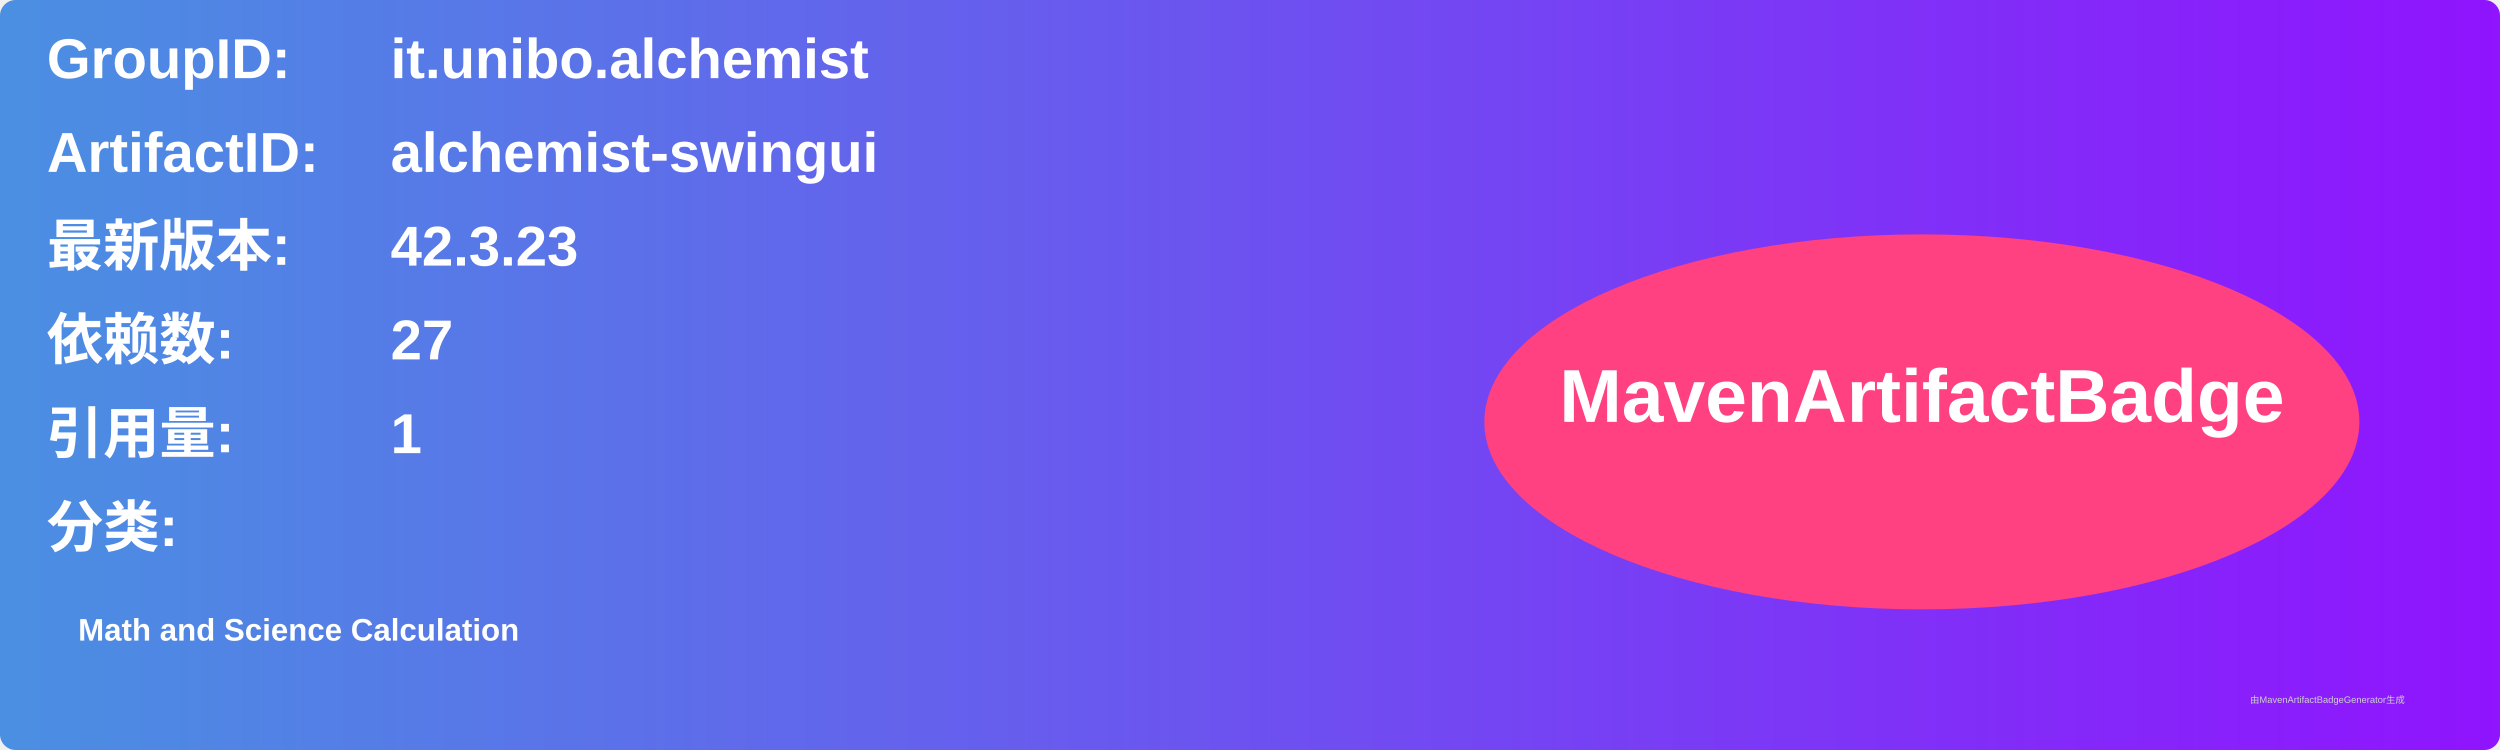
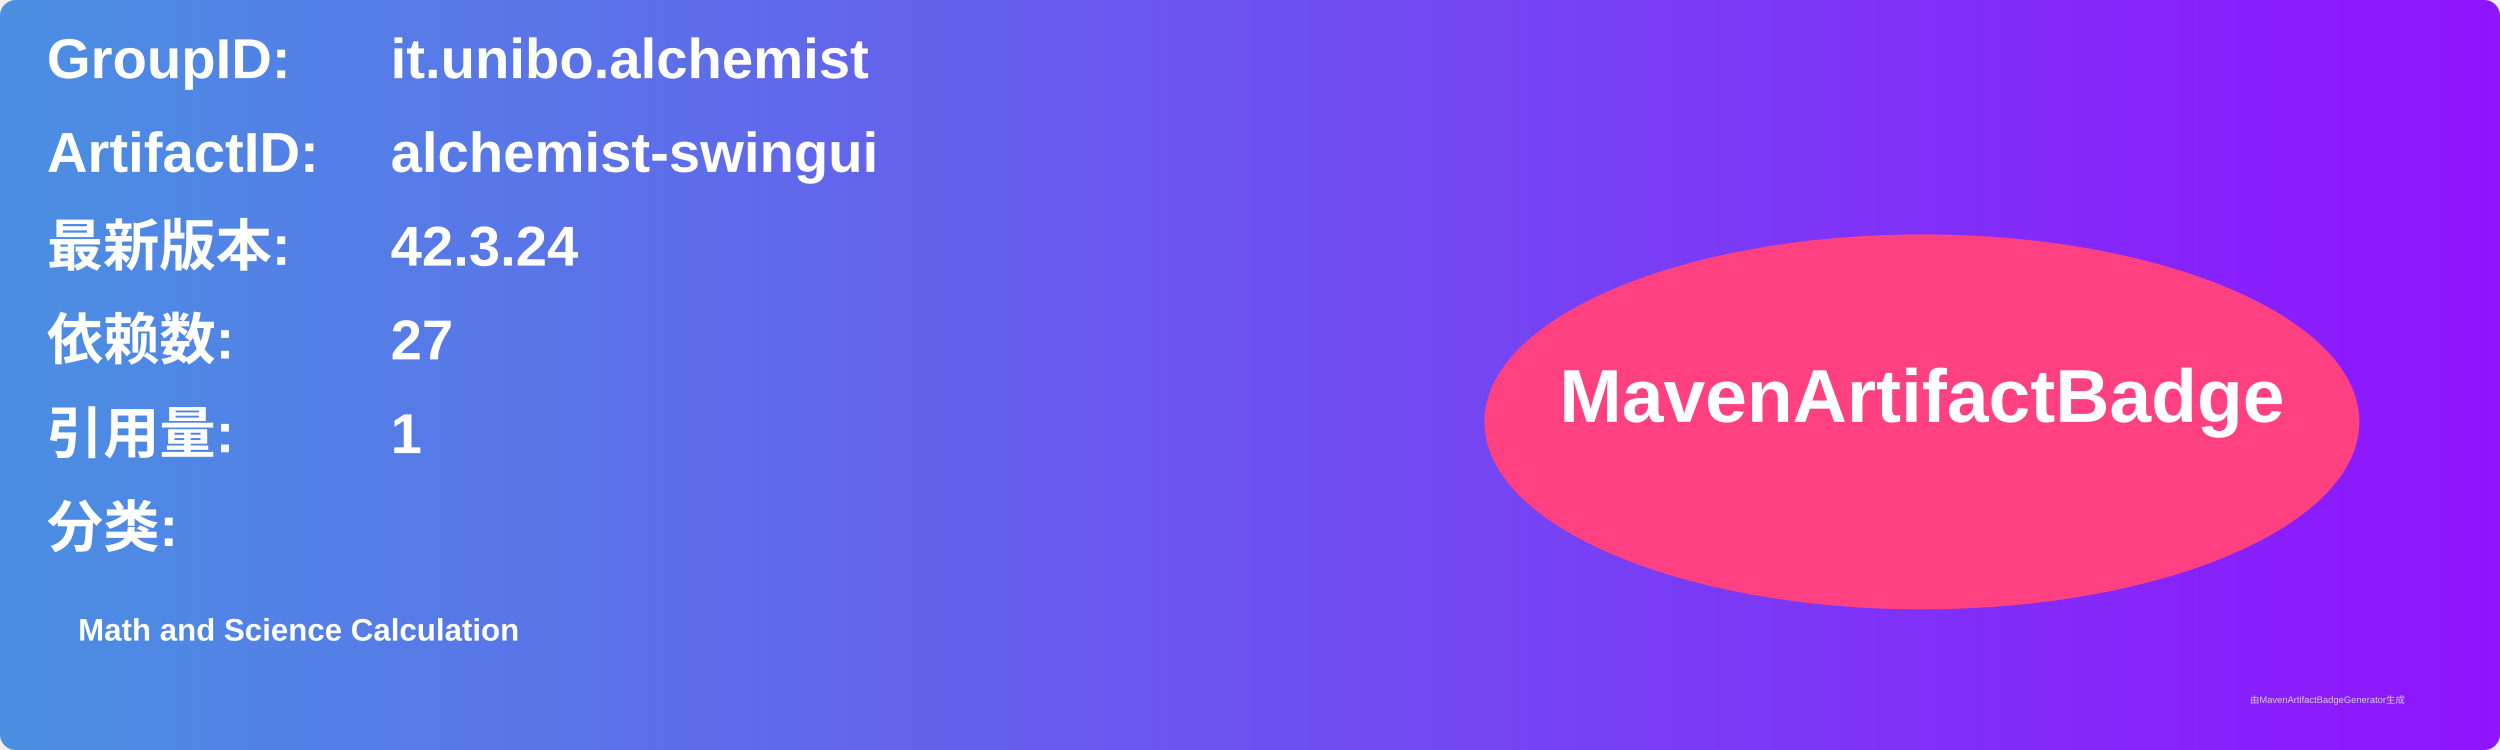
<svg xmlns="http://www.w3.org/2000/svg" width="800" height="240" viewBox="0 0 800 240">
  <linearGradient id="grad" x1="0%" y1="0%" x2="100%" y2="0%">
    <stop offset="0%" stop-color="#4a90e2" />
    <stop offset="100%" stop-color="#9013fe" />
  </linearGradient>
  <rect width="100%" height="100%" rx="5" ry="5" fill="url(#grad)" />
  <g transform="translate(15, 15)">
    <text x="0" y="10" font-family="Arial" font-size="18" fill="white" font-weight="bold" width="260">GroupID:</text>
    <text x="110" y="10" font-family="Arial" font-size="18" fill="white" font-weight="bold" width="460">it.unibo.alchemist</text>
    <text x="0" y="40" font-family="Arial" font-size="18" fill="white" font-weight="bold" width="260">ArtifactID:</text>
    <text x="110" y="40" font-family="Arial" font-size="18" fill="white" font-weight="bold" width="460">alchemist-swingui</text>
    <text x="0" y="70" font-family="Arial" font-size="18" fill="white" font-weight="bold">最新版本:</text>
    <text x="110" y="70" font-family="Arial" font-size="18" fill="white" font-weight="bold">
-       <tspan font-weight="bold">42.3.23</tspan>
+       <tspan font-weight="bold">42.3.24</tspan>
    </text>
    <text x="0" y="100" font-family="Arial" font-size="18" fill="white" font-weight="bold">依赖数: </text>
    <text x="110" y="100" font-family="Arial" font-size="18" fill="white">
      <tspan font-weight="bold">27</tspan>
    </text>
    <text x="0" y="130" font-family="Arial" font-size="18" fill="white" font-weight="bold">引用量: </text>
    <text x="110" y="130" font-family="Arial" font-size="18" fill="white">
      <tspan font-weight="bold">1</tspan>
    </text>
    <text x="0" y="160" font-family="Arial" font-size="18" fill="white" font-weight="bold">分类:</text>
    <text x="10" y="190" font-family="Arial" font-size="10" fill="white">
      <tspan font-weight="bold">Math and Science Calculation</tspan>
    </text>
    <ellipse cx="600" cy="120" rx="140" ry="60" fill="#ff4081" />
    <text x="600" y="120" text-anchor="middle" font-family="Arial" font-size="24" fill="white" font-weight="bold">MavenArtifactBadge</text>
  </g>
  <text x="720" y="225" font-family="Arial" font-size="3" fill="#d0d0d0">由MavenArtifactBadgeGenerator生成</text>
</svg>
